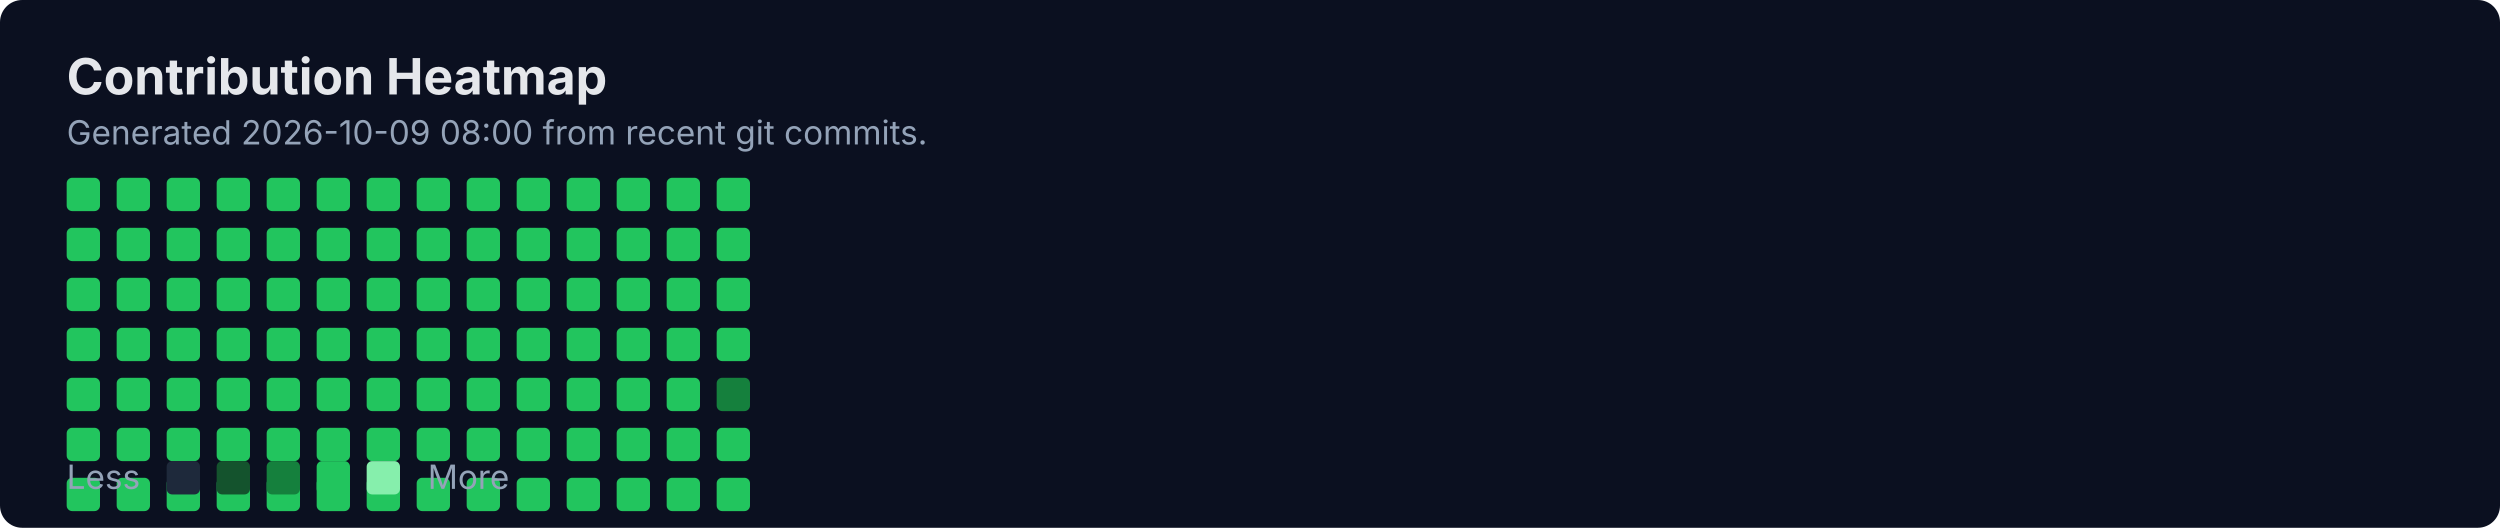
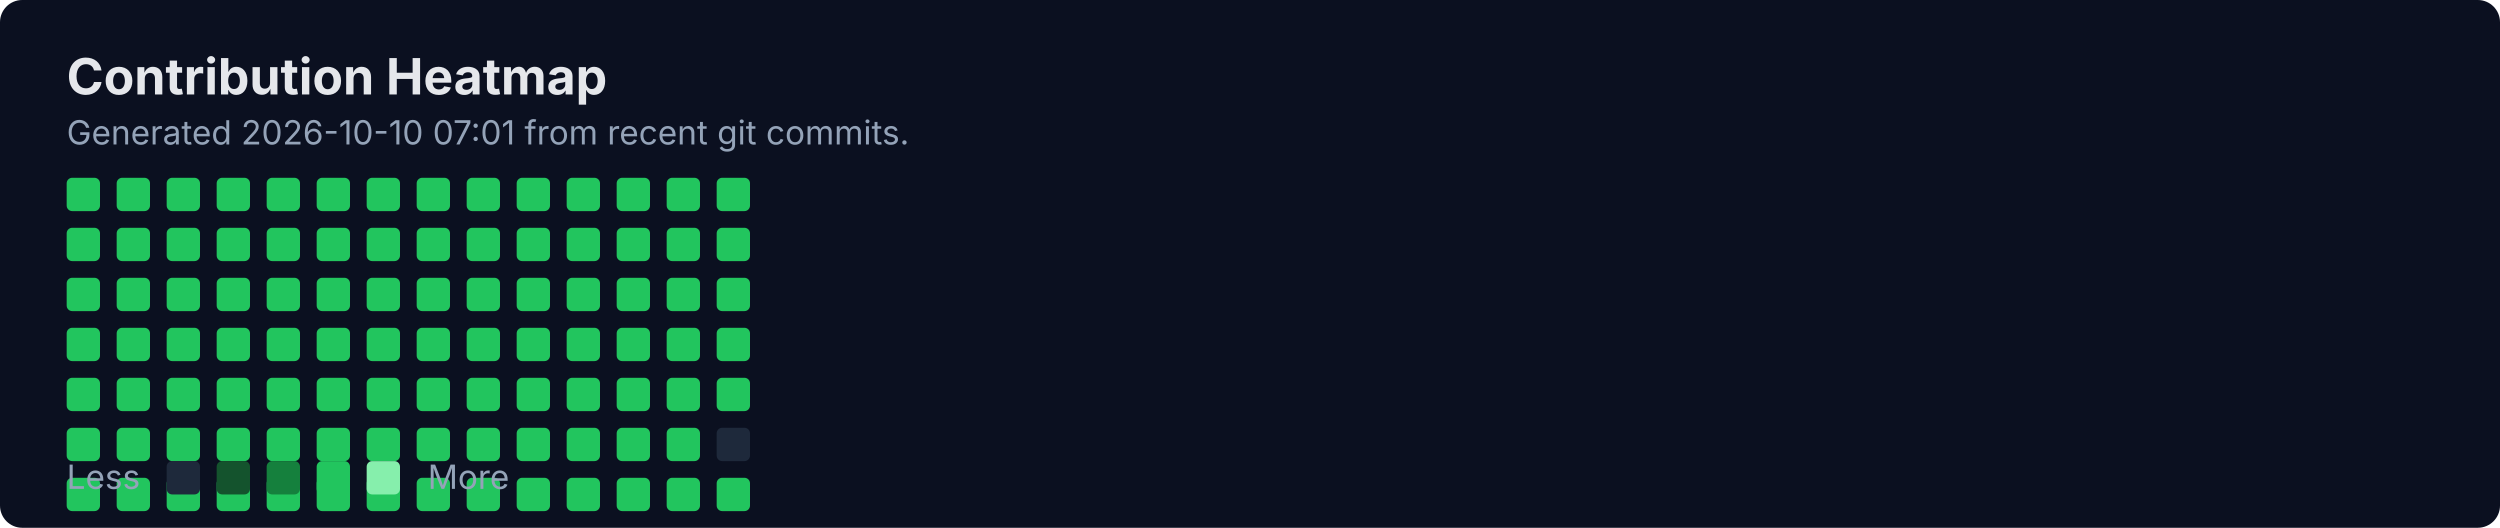
<svg xmlns="http://www.w3.org/2000/svg" width="900" height="190" viewBox="0 0 900 190" fill="none" role="img" aria-labelledby="title">
  <rect width="900" height="190" rx="8" fill="#0B1020" />
  <text x="24" y="34" fill="#E5E7EB" font-family="Inter, Segoe UI, Arial" font-size="18" font-weight="700">Contribution Heatmap</text>
-   <text x="24" y="52" fill="#94A3B8" font-family="Inter, Segoe UI, Arial" font-size="12">Generated 2026-10-09 08:00 from recent git commits.</text>
-   <rect x="24" y="154" width="12" height="12" rx="2" fill="#22C55E" />
+   <text x="24" y="52" fill="#94A3B8" font-family="Inter, Segoe UI, Arial" font-size="12">Generated 2026-10-10 07:01 from recent git commits.</text>
  <rect x="24" y="172" width="12" height="12" rx="2" fill="#22C55E" />
  <rect x="24" y="64" width="12" height="12" rx="2" fill="#22C55E" />
  <rect x="24" y="82" width="12" height="12" rx="2" fill="#22C55E" />
  <rect x="24" y="100" width="12" height="12" rx="2" fill="#22C55E" />
  <rect x="24" y="118" width="12" height="12" rx="2" fill="#22C55E" />
  <rect x="24" y="136" width="12" height="12" rx="2" fill="#22C55E" />
-   <rect x="42" y="154" width="12" height="12" rx="2" fill="#22C55E" />
+   <rect x="24" y="154" width="12" height="12" rx="2" fill="#22C55E" />
  <rect x="42" y="172" width="12" height="12" rx="2" fill="#22C55E" />
  <rect x="42" y="64" width="12" height="12" rx="2" fill="#22C55E" />
  <rect x="42" y="82" width="12" height="12" rx="2" fill="#22C55E" />
  <rect x="42" y="100" width="12" height="12" rx="2" fill="#22C55E" />
  <rect x="42" y="118" width="12" height="12" rx="2" fill="#22C55E" />
  <rect x="42" y="136" width="12" height="12" rx="2" fill="#22C55E" />
-   <rect x="60" y="154" width="12" height="12" rx="2" fill="#22C55E" />
+   <rect x="42" y="154" width="12" height="12" rx="2" fill="#22C55E" />
  <rect x="60" y="172" width="12" height="12" rx="2" fill="#22C55E" />
  <rect x="60" y="64" width="12" height="12" rx="2" fill="#22C55E" />
  <rect x="60" y="82" width="12" height="12" rx="2" fill="#22C55E" />
  <rect x="60" y="100" width="12" height="12" rx="2" fill="#22C55E" />
  <rect x="60" y="118" width="12" height="12" rx="2" fill="#22C55E" />
  <rect x="60" y="136" width="12" height="12" rx="2" fill="#22C55E" />
-   <rect x="78" y="154" width="12" height="12" rx="2" fill="#22C55E" />
+   <rect x="60" y="154" width="12" height="12" rx="2" fill="#22C55E" />
  <rect x="78" y="172" width="12" height="12" rx="2" fill="#22C55E" />
  <rect x="78" y="64" width="12" height="12" rx="2" fill="#22C55E" />
  <rect x="78" y="82" width="12" height="12" rx="2" fill="#22C55E" />
  <rect x="78" y="100" width="12" height="12" rx="2" fill="#22C55E" />
  <rect x="78" y="118" width="12" height="12" rx="2" fill="#22C55E" />
  <rect x="78" y="136" width="12" height="12" rx="2" fill="#22C55E" />
-   <rect x="96" y="154" width="12" height="12" rx="2" fill="#22C55E" />
+   <rect x="78" y="154" width="12" height="12" rx="2" fill="#22C55E" />
  <rect x="96" y="172" width="12" height="12" rx="2" fill="#22C55E" />
  <rect x="96" y="64" width="12" height="12" rx="2" fill="#22C55E" />
  <rect x="96" y="82" width="12" height="12" rx="2" fill="#22C55E" />
  <rect x="96" y="100" width="12" height="12" rx="2" fill="#22C55E" />
  <rect x="96" y="118" width="12" height="12" rx="2" fill="#22C55E" />
  <rect x="96" y="136" width="12" height="12" rx="2" fill="#22C55E" />
-   <rect x="114" y="154" width="12" height="12" rx="2" fill="#22C55E" />
+   <rect x="96" y="154" width="12" height="12" rx="2" fill="#22C55E" />
  <rect x="114" y="172" width="12" height="12" rx="2" fill="#22C55E" />
  <rect x="114" y="64" width="12" height="12" rx="2" fill="#22C55E" />
  <rect x="114" y="82" width="12" height="12" rx="2" fill="#22C55E" />
  <rect x="114" y="100" width="12" height="12" rx="2" fill="#22C55E" />
  <rect x="114" y="118" width="12" height="12" rx="2" fill="#22C55E" />
  <rect x="114" y="136" width="12" height="12" rx="2" fill="#22C55E" />
-   <rect x="132" y="154" width="12" height="12" rx="2" fill="#22C55E" />
+   <rect x="114" y="154" width="12" height="12" rx="2" fill="#22C55E" />
  <rect x="132" y="172" width="12" height="12" rx="2" fill="#22C55E" />
  <rect x="132" y="64" width="12" height="12" rx="2" fill="#22C55E" />
  <rect x="132" y="82" width="12" height="12" rx="2" fill="#22C55E" />
  <rect x="132" y="100" width="12" height="12" rx="2" fill="#22C55E" />
  <rect x="132" y="118" width="12" height="12" rx="2" fill="#22C55E" />
  <rect x="132" y="136" width="12" height="12" rx="2" fill="#22C55E" />
-   <rect x="150" y="154" width="12" height="12" rx="2" fill="#22C55E" />
+   <rect x="132" y="154" width="12" height="12" rx="2" fill="#22C55E" />
  <rect x="150" y="172" width="12" height="12" rx="2" fill="#22C55E" />
  <rect x="150" y="64" width="12" height="12" rx="2" fill="#22C55E" />
  <rect x="150" y="82" width="12" height="12" rx="2" fill="#22C55E" />
  <rect x="150" y="100" width="12" height="12" rx="2" fill="#22C55E" />
  <rect x="150" y="118" width="12" height="12" rx="2" fill="#22C55E" />
  <rect x="150" y="136" width="12" height="12" rx="2" fill="#22C55E" />
-   <rect x="168" y="154" width="12" height="12" rx="2" fill="#22C55E" />
+   <rect x="150" y="154" width="12" height="12" rx="2" fill="#22C55E" />
  <rect x="168" y="172" width="12" height="12" rx="2" fill="#22C55E" />
  <rect x="168" y="64" width="12" height="12" rx="2" fill="#22C55E" />
  <rect x="168" y="82" width="12" height="12" rx="2" fill="#22C55E" />
  <rect x="168" y="100" width="12" height="12" rx="2" fill="#22C55E" />
  <rect x="168" y="118" width="12" height="12" rx="2" fill="#22C55E" />
  <rect x="168" y="136" width="12" height="12" rx="2" fill="#22C55E" />
-   <rect x="186" y="154" width="12" height="12" rx="2" fill="#22C55E" />
+   <rect x="168" y="154" width="12" height="12" rx="2" fill="#22C55E" />
  <rect x="186" y="172" width="12" height="12" rx="2" fill="#22C55E" />
  <rect x="186" y="64" width="12" height="12" rx="2" fill="#22C55E" />
  <rect x="186" y="82" width="12" height="12" rx="2" fill="#22C55E" />
  <rect x="186" y="100" width="12" height="12" rx="2" fill="#22C55E" />
  <rect x="186" y="118" width="12" height="12" rx="2" fill="#22C55E" />
  <rect x="186" y="136" width="12" height="12" rx="2" fill="#22C55E" />
-   <rect x="204" y="154" width="12" height="12" rx="2" fill="#22C55E" />
+   <rect x="186" y="154" width="12" height="12" rx="2" fill="#22C55E" />
  <rect x="204" y="172" width="12" height="12" rx="2" fill="#22C55E" />
  <rect x="204" y="64" width="12" height="12" rx="2" fill="#22C55E" />
  <rect x="204" y="82" width="12" height="12" rx="2" fill="#22C55E" />
  <rect x="204" y="100" width="12" height="12" rx="2" fill="#22C55E" />
  <rect x="204" y="118" width="12" height="12" rx="2" fill="#22C55E" />
  <rect x="204" y="136" width="12" height="12" rx="2" fill="#22C55E" />
-   <rect x="222" y="154" width="12" height="12" rx="2" fill="#22C55E" />
+   <rect x="204" y="154" width="12" height="12" rx="2" fill="#22C55E" />
  <rect x="222" y="172" width="12" height="12" rx="2" fill="#22C55E" />
  <rect x="222" y="64" width="12" height="12" rx="2" fill="#22C55E" />
  <rect x="222" y="82" width="12" height="12" rx="2" fill="#22C55E" />
  <rect x="222" y="100" width="12" height="12" rx="2" fill="#22C55E" />
  <rect x="222" y="118" width="12" height="12" rx="2" fill="#22C55E" />
  <rect x="222" y="136" width="12" height="12" rx="2" fill="#22C55E" />
-   <rect x="240" y="154" width="12" height="12" rx="2" fill="#22C55E" />
+   <rect x="222" y="154" width="12" height="12" rx="2" fill="#22C55E" />
  <rect x="240" y="172" width="12" height="12" rx="2" fill="#22C55E" />
  <rect x="240" y="64" width="12" height="12" rx="2" fill="#22C55E" />
  <rect x="240" y="82" width="12" height="12" rx="2" fill="#22C55E" />
  <rect x="240" y="100" width="12" height="12" rx="2" fill="#22C55E" />
  <rect x="240" y="118" width="12" height="12" rx="2" fill="#22C55E" />
  <rect x="240" y="136" width="12" height="12" rx="2" fill="#22C55E" />
-   <rect x="258" y="154" width="12" height="12" rx="2" fill="#22C55E" />
+   <rect x="240" y="154" width="12" height="12" rx="2" fill="#22C55E" />
  <rect x="258" y="172" width="12" height="12" rx="2" fill="#22C55E" />
  <rect x="258" y="64" width="12" height="12" rx="2" fill="#22C55E" />
  <rect x="258" y="82" width="12" height="12" rx="2" fill="#22C55E" />
  <rect x="258" y="100" width="12" height="12" rx="2" fill="#22C55E" />
  <rect x="258" y="118" width="12" height="12" rx="2" fill="#22C55E" />
-   <rect x="258" y="136" width="12" height="12" rx="2" fill="#15803D" />
+   <rect x="258" y="136" width="12" height="12" rx="2" fill="#22C55E" />
+   <rect x="258" y="154" width="12" height="12" rx="2" fill="#1E293B" />
  <text x="24" y="176" fill="#94A3B8" font-family="Inter, Segoe UI, Arial" font-size="12">Less</text>
  <rect x="60" y="166" width="12" height="12" rx="2" fill="#1E293B" />
  <rect x="78" y="166" width="12" height="12" rx="2" fill="#14532D" />
  <rect x="96" y="166" width="12" height="12" rx="2" fill="#15803D" />
  <rect x="114" y="166" width="12" height="12" rx="2" fill="#22C55E" />
  <rect x="132" y="166" width="12" height="12" rx="2" fill="#86EFAC" />
  <text x="154" y="176" fill="#94A3B8" font-family="Inter, Segoe UI, Arial" font-size="12">More</text>
</svg>
